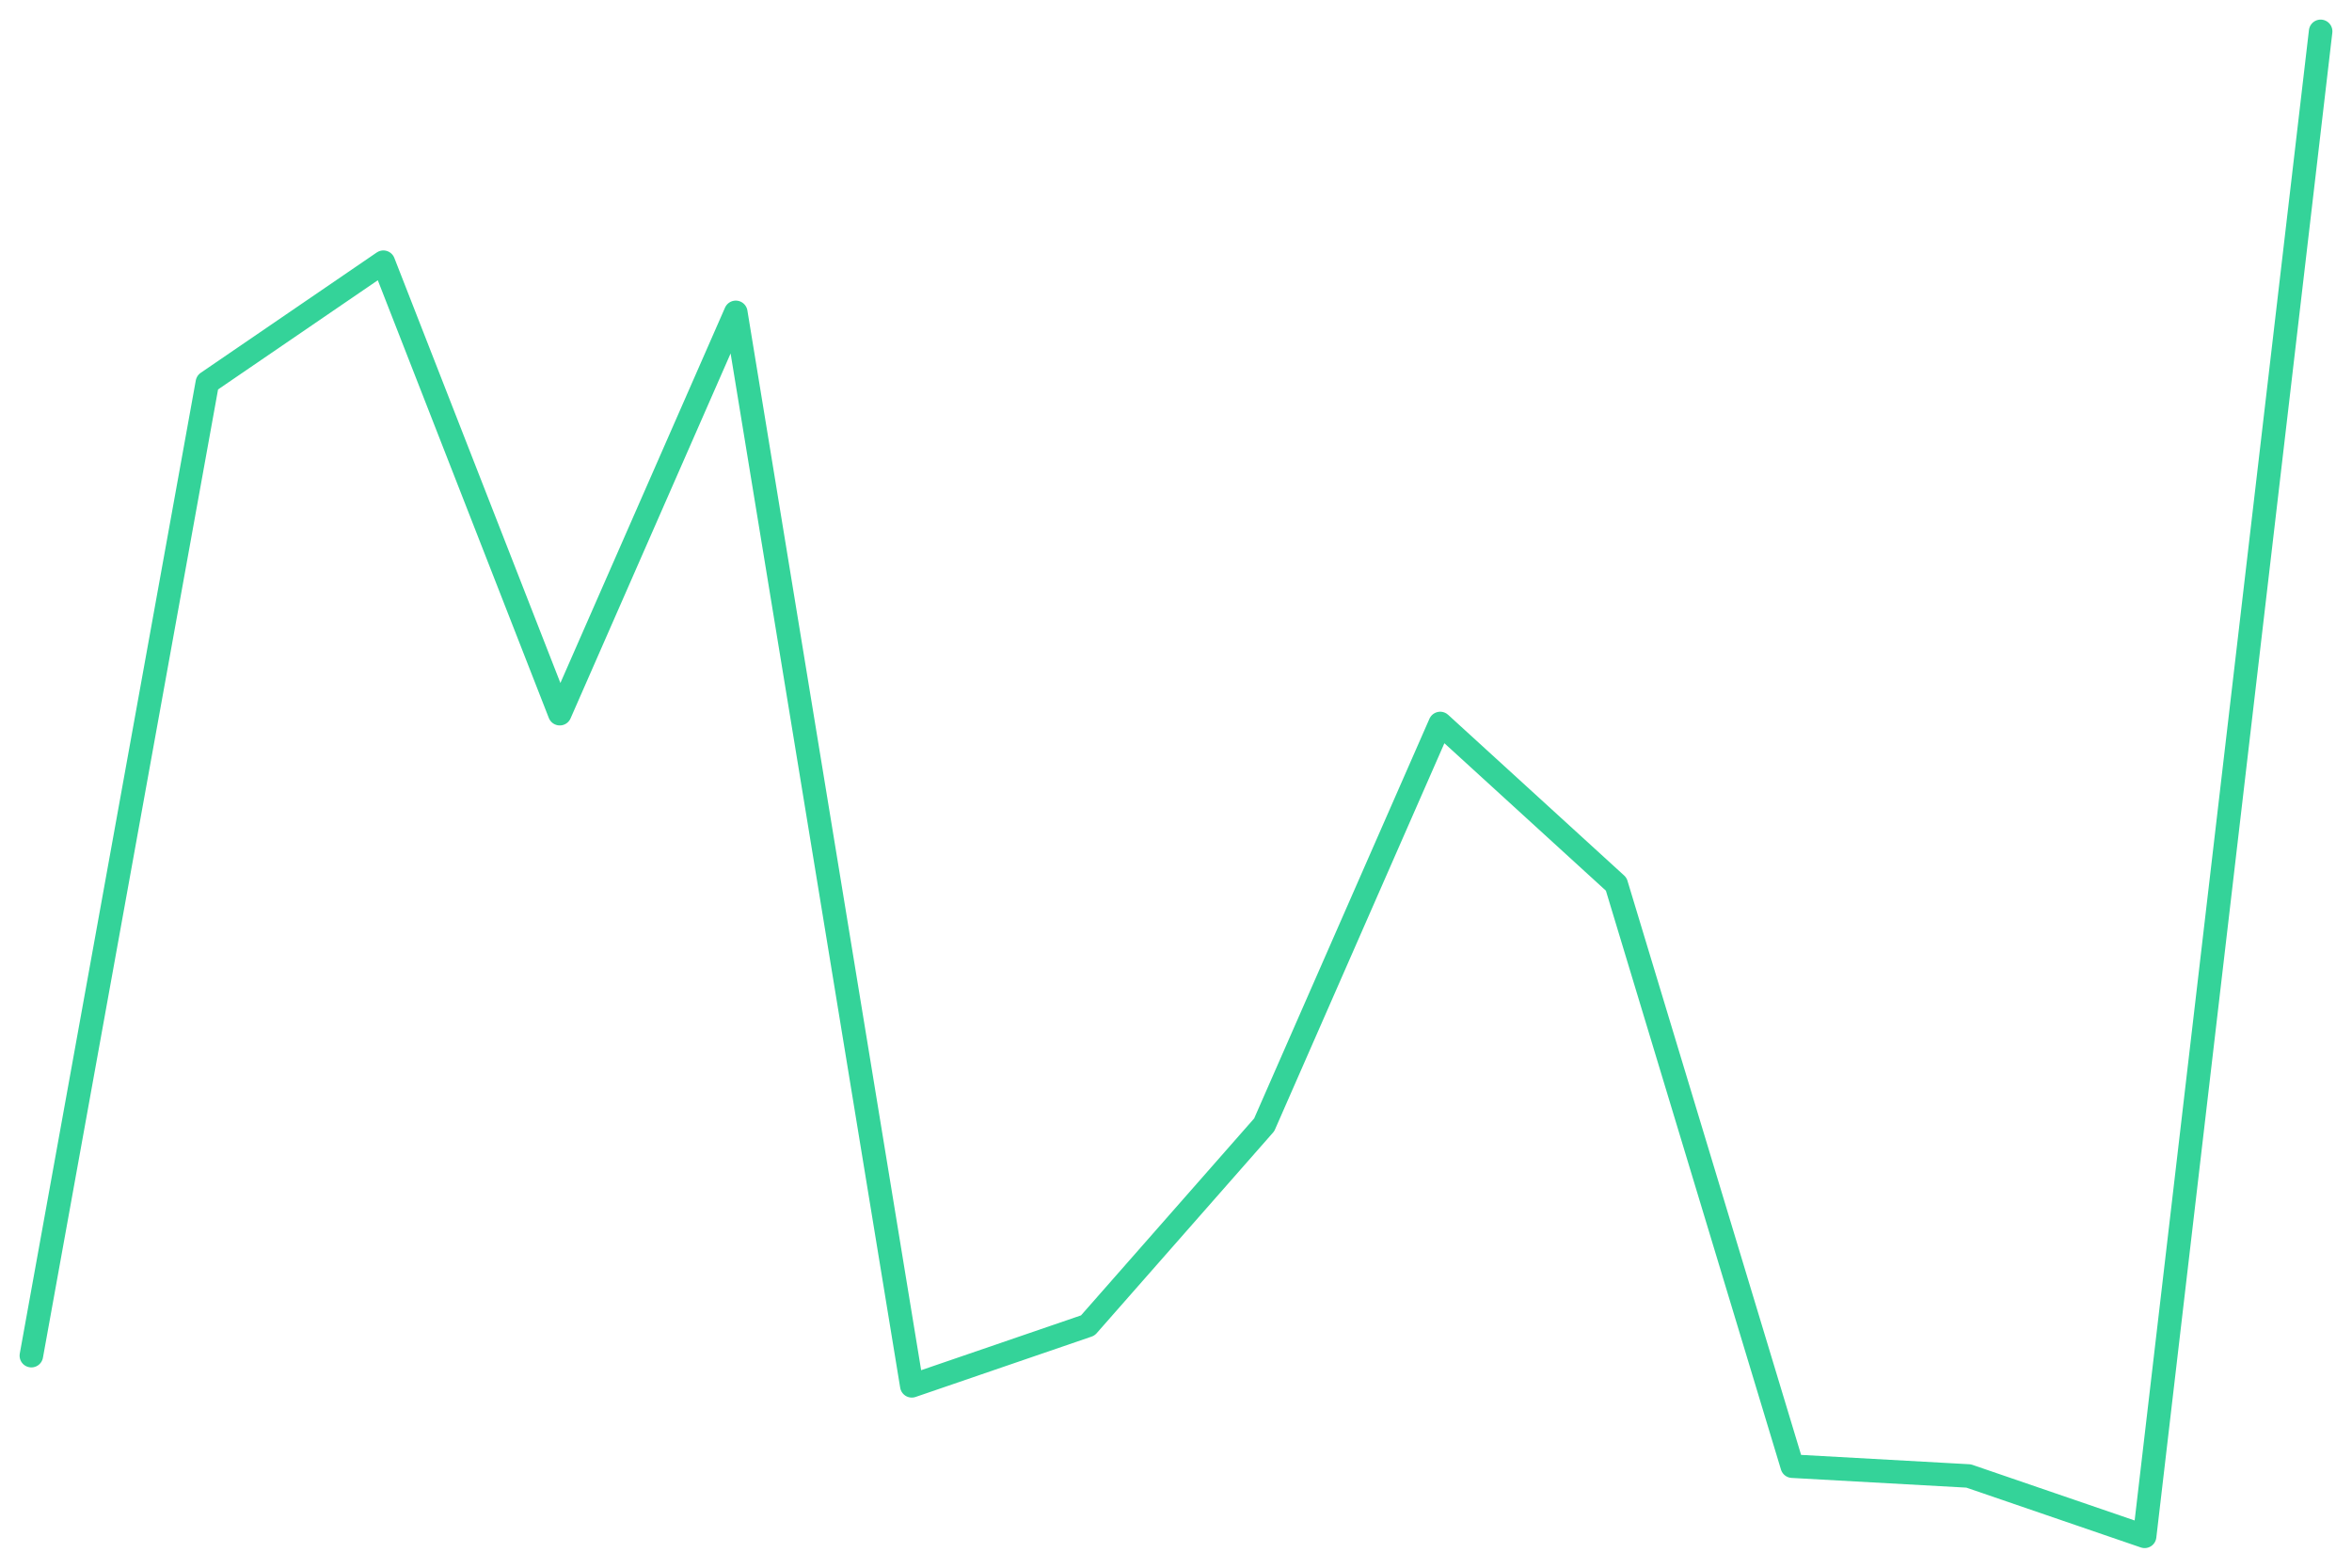
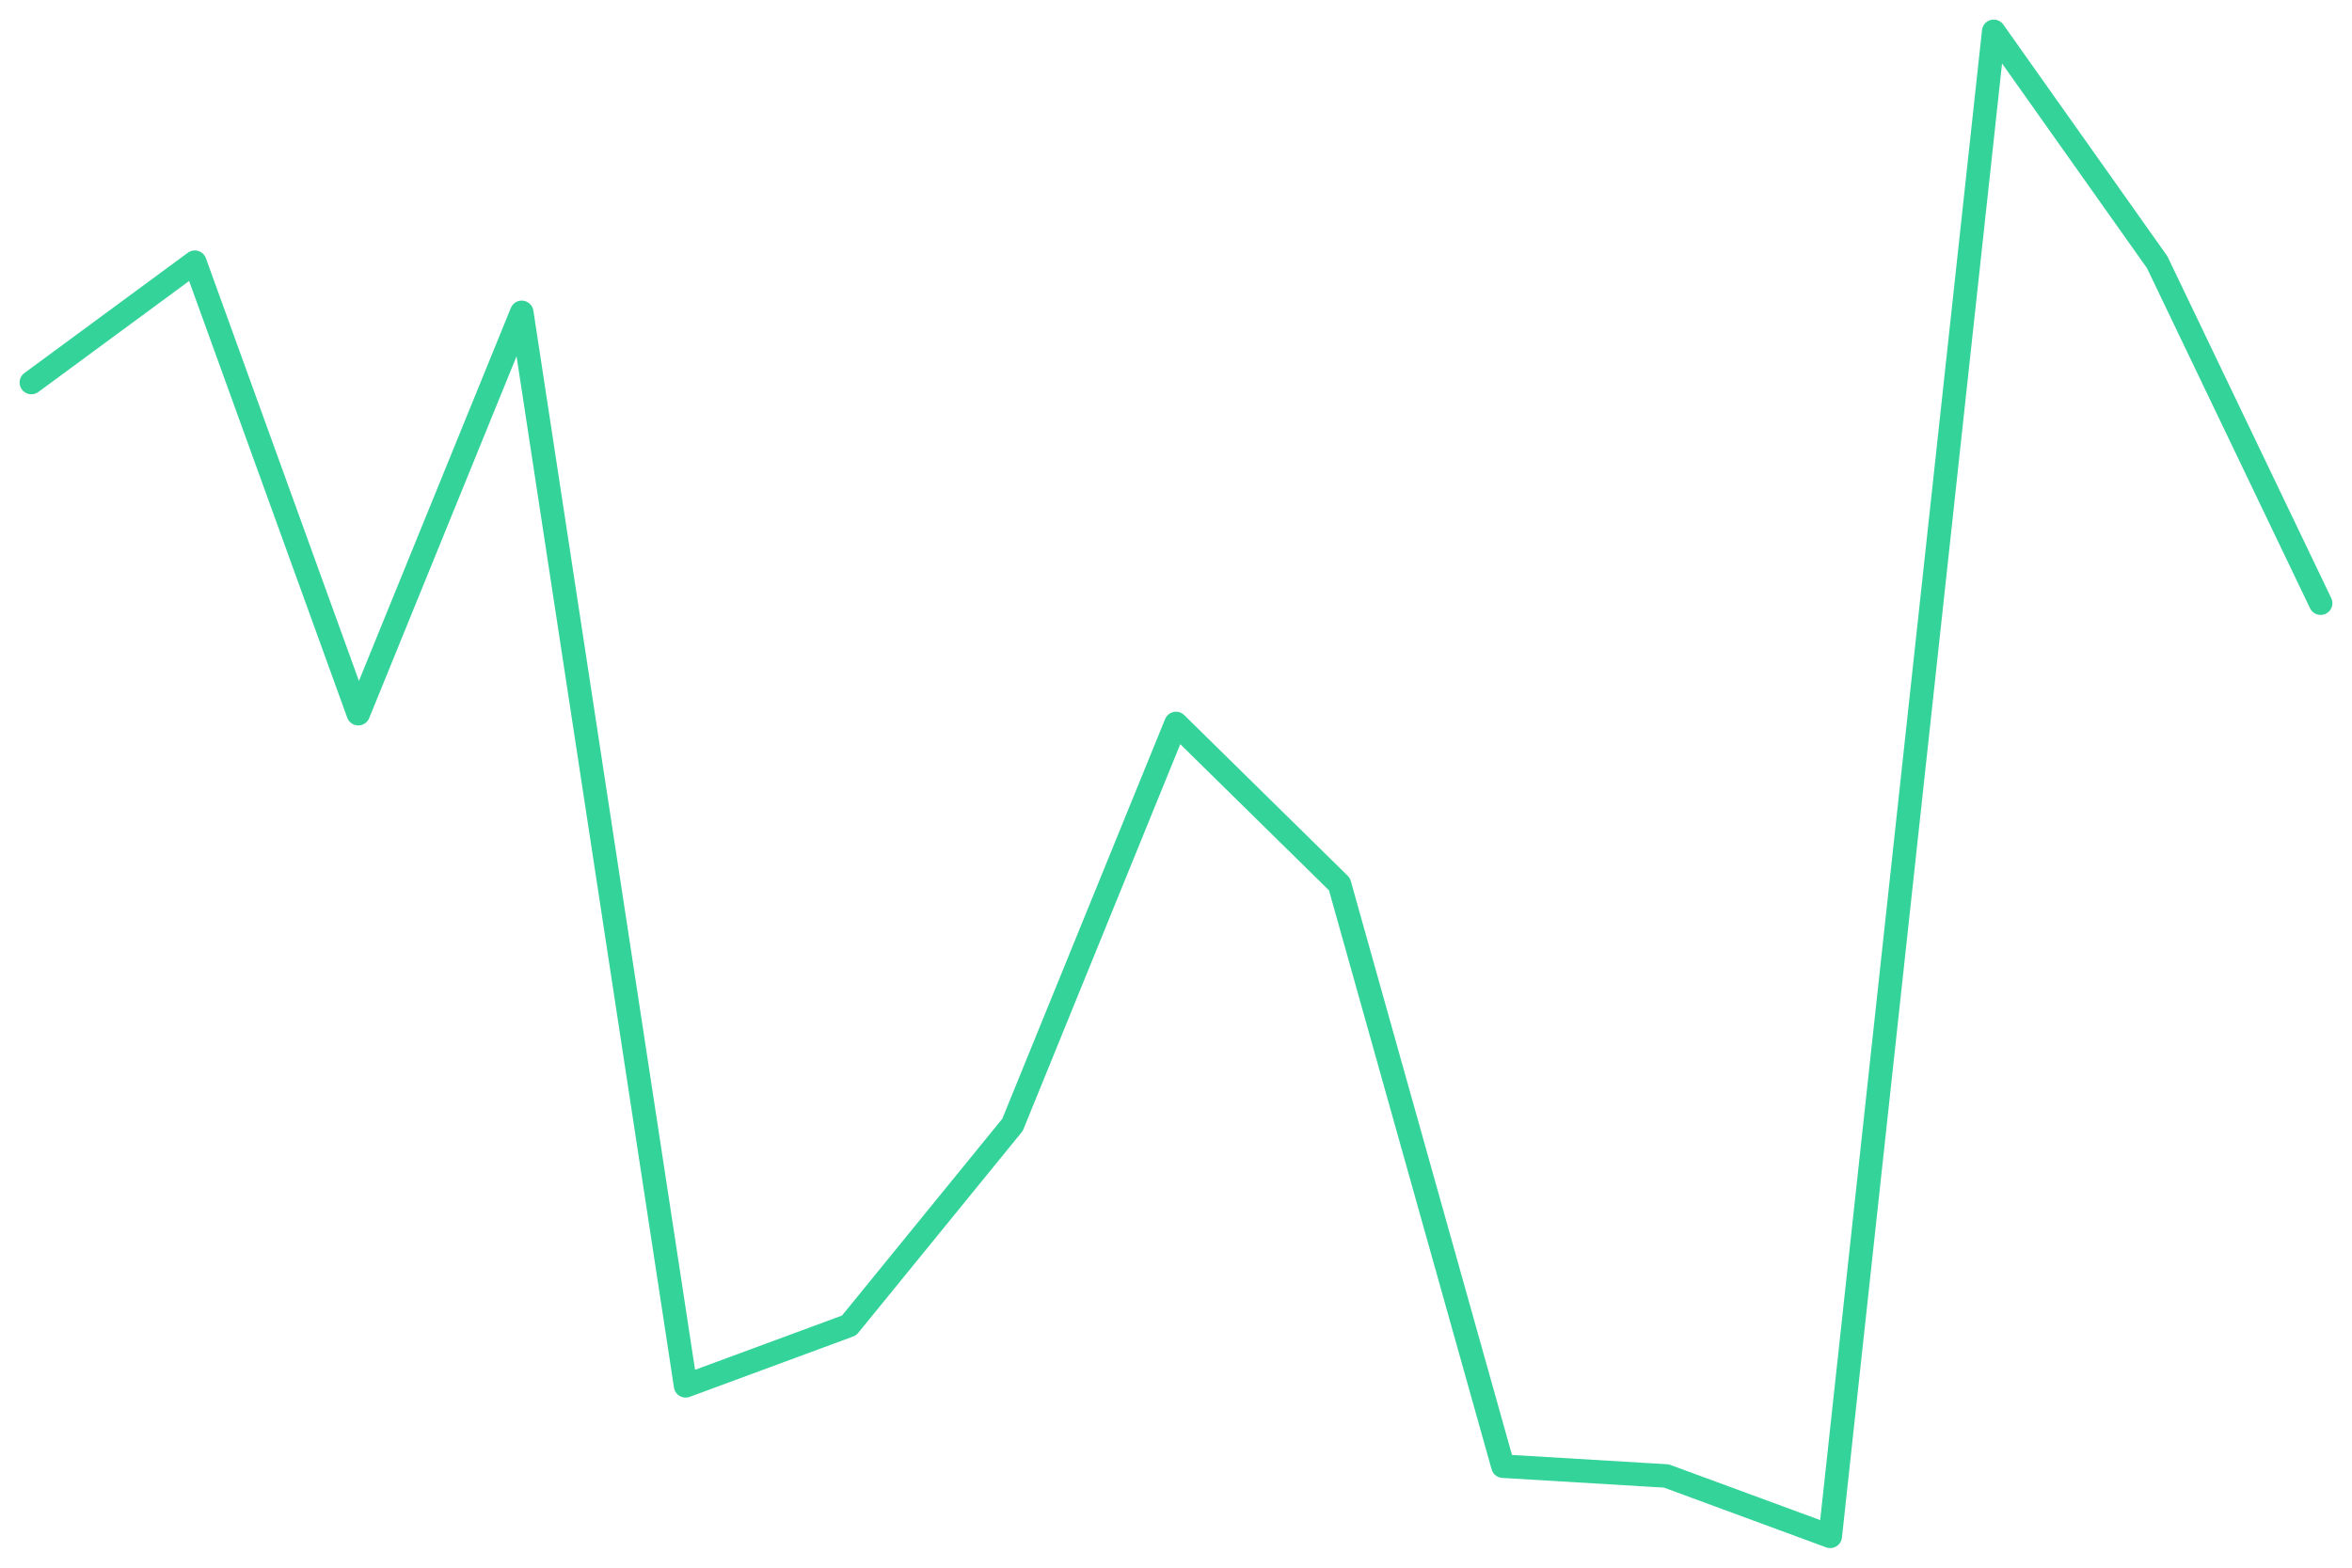
<svg xmlns="http://www.w3.org/2000/svg" viewBox="0 0 600 400" width="600" height="400">
-   <polyline fill="none" stroke="#34d399" stroke-width="6" stroke-linejoin="round" stroke-linecap="round" points="8.0,345.9 52.9,97.6 97.8,66.9 142.8,182.1 187.7,79.7 232.6,353.6 277.5,338.2 322.5,287.0 367.4,184.6 412.3,225.6 457.2,374.1 502.2,376.6 547.1,392.0 592.0,8.0" />
+   <polyline fill="none" stroke="#34d399" stroke-width="6" stroke-linejoin="round" stroke-linecap="round" points="8.0,97.6 49.7,66.9 91.4,182.1 133.1,79.7 174.9,353.6 216.6,338.2 258.3,287.0 300.0,184.6 341.7,225.6 383.4,374.1 425.1,376.6 466.9,392.0 508.6,8.0 550.3,66.9 592.0,153.9" />
</svg>
